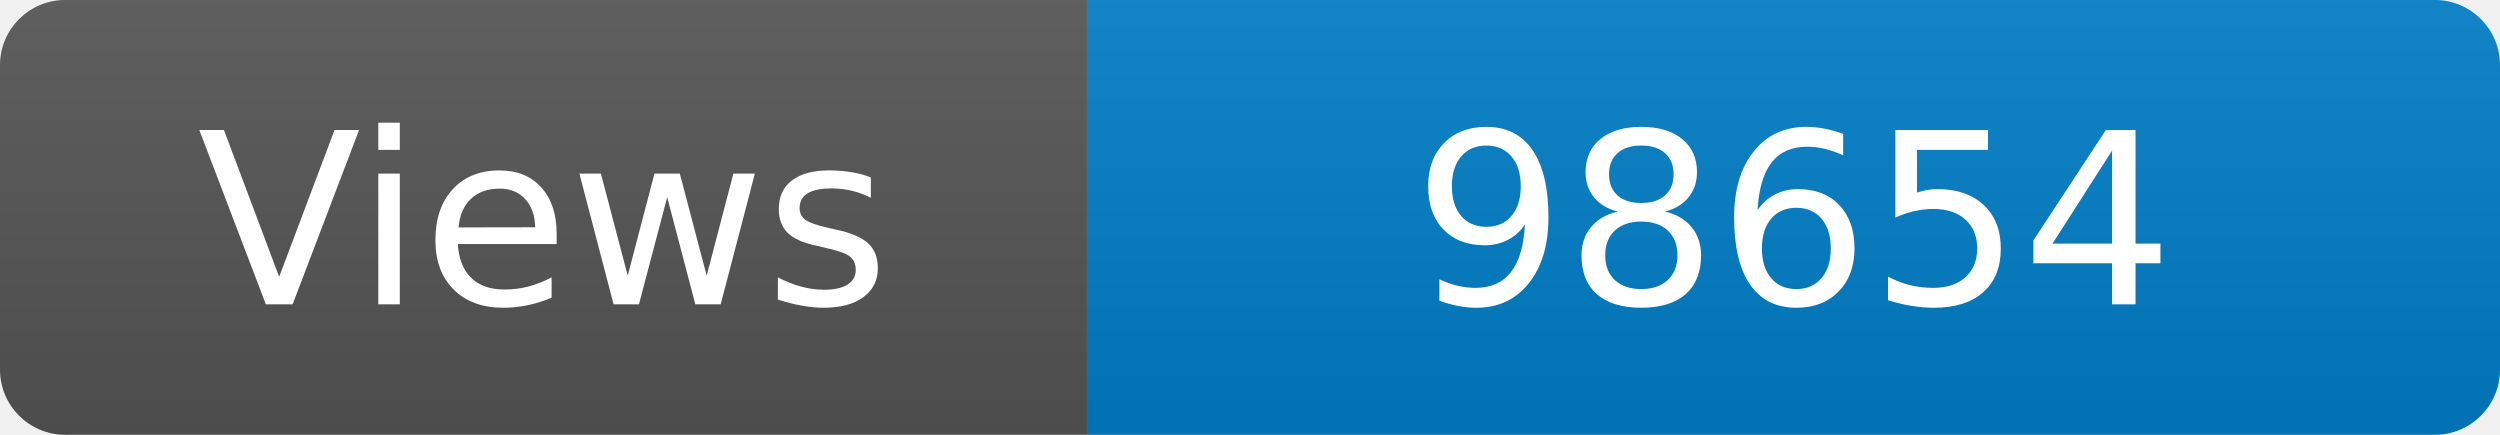
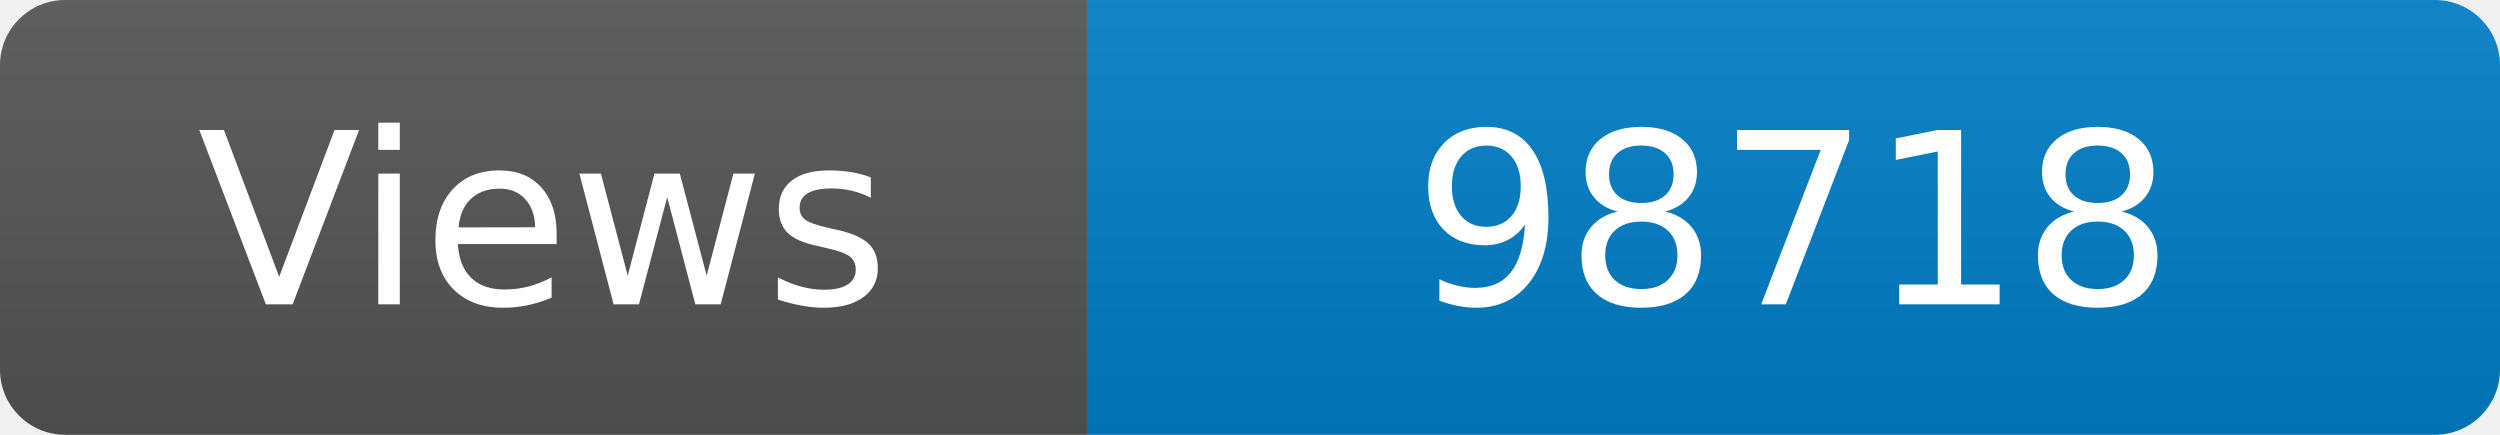
<svg xmlns="http://www.w3.org/2000/svg" width="115" height="20" role="img" aria-label="Maintained?: yes">
  <linearGradient id="s" x2="0" y2="100%">
    <stop offset="0" stop-color="#bbb" stop-opacity=".1" />
    <stop offset="1" stop-opacity=".1" />
  </linearGradient>
  <clipPath id="r">
    <rect width="115" height="20" rx="3" fill="#fff" />
  </clipPath>
  <g clip-path="url(#r)">
    <rect width="50" height="20" fill="#555" />
    <rect x="50" width="160" height="20" fill="#007ec6" />
    <rect width="115" height="20" fill="url(#s)" />
  </g>
  <g fill="#fff" text-anchor="middle" font-family="Verdana,Geneva,DejaVu Sans,sans-serif" font-size="110">
    <text x="250" y="140" transform="scale(.1)" fill="#fff">Views</text>
-     <text x="825" y="140" transform="scale(.1)" fill="#fff">98654</text>
+     <text x="825" y="140" transform="scale(.1)" fill="#fff">98718</text>
  </g>
</svg>
